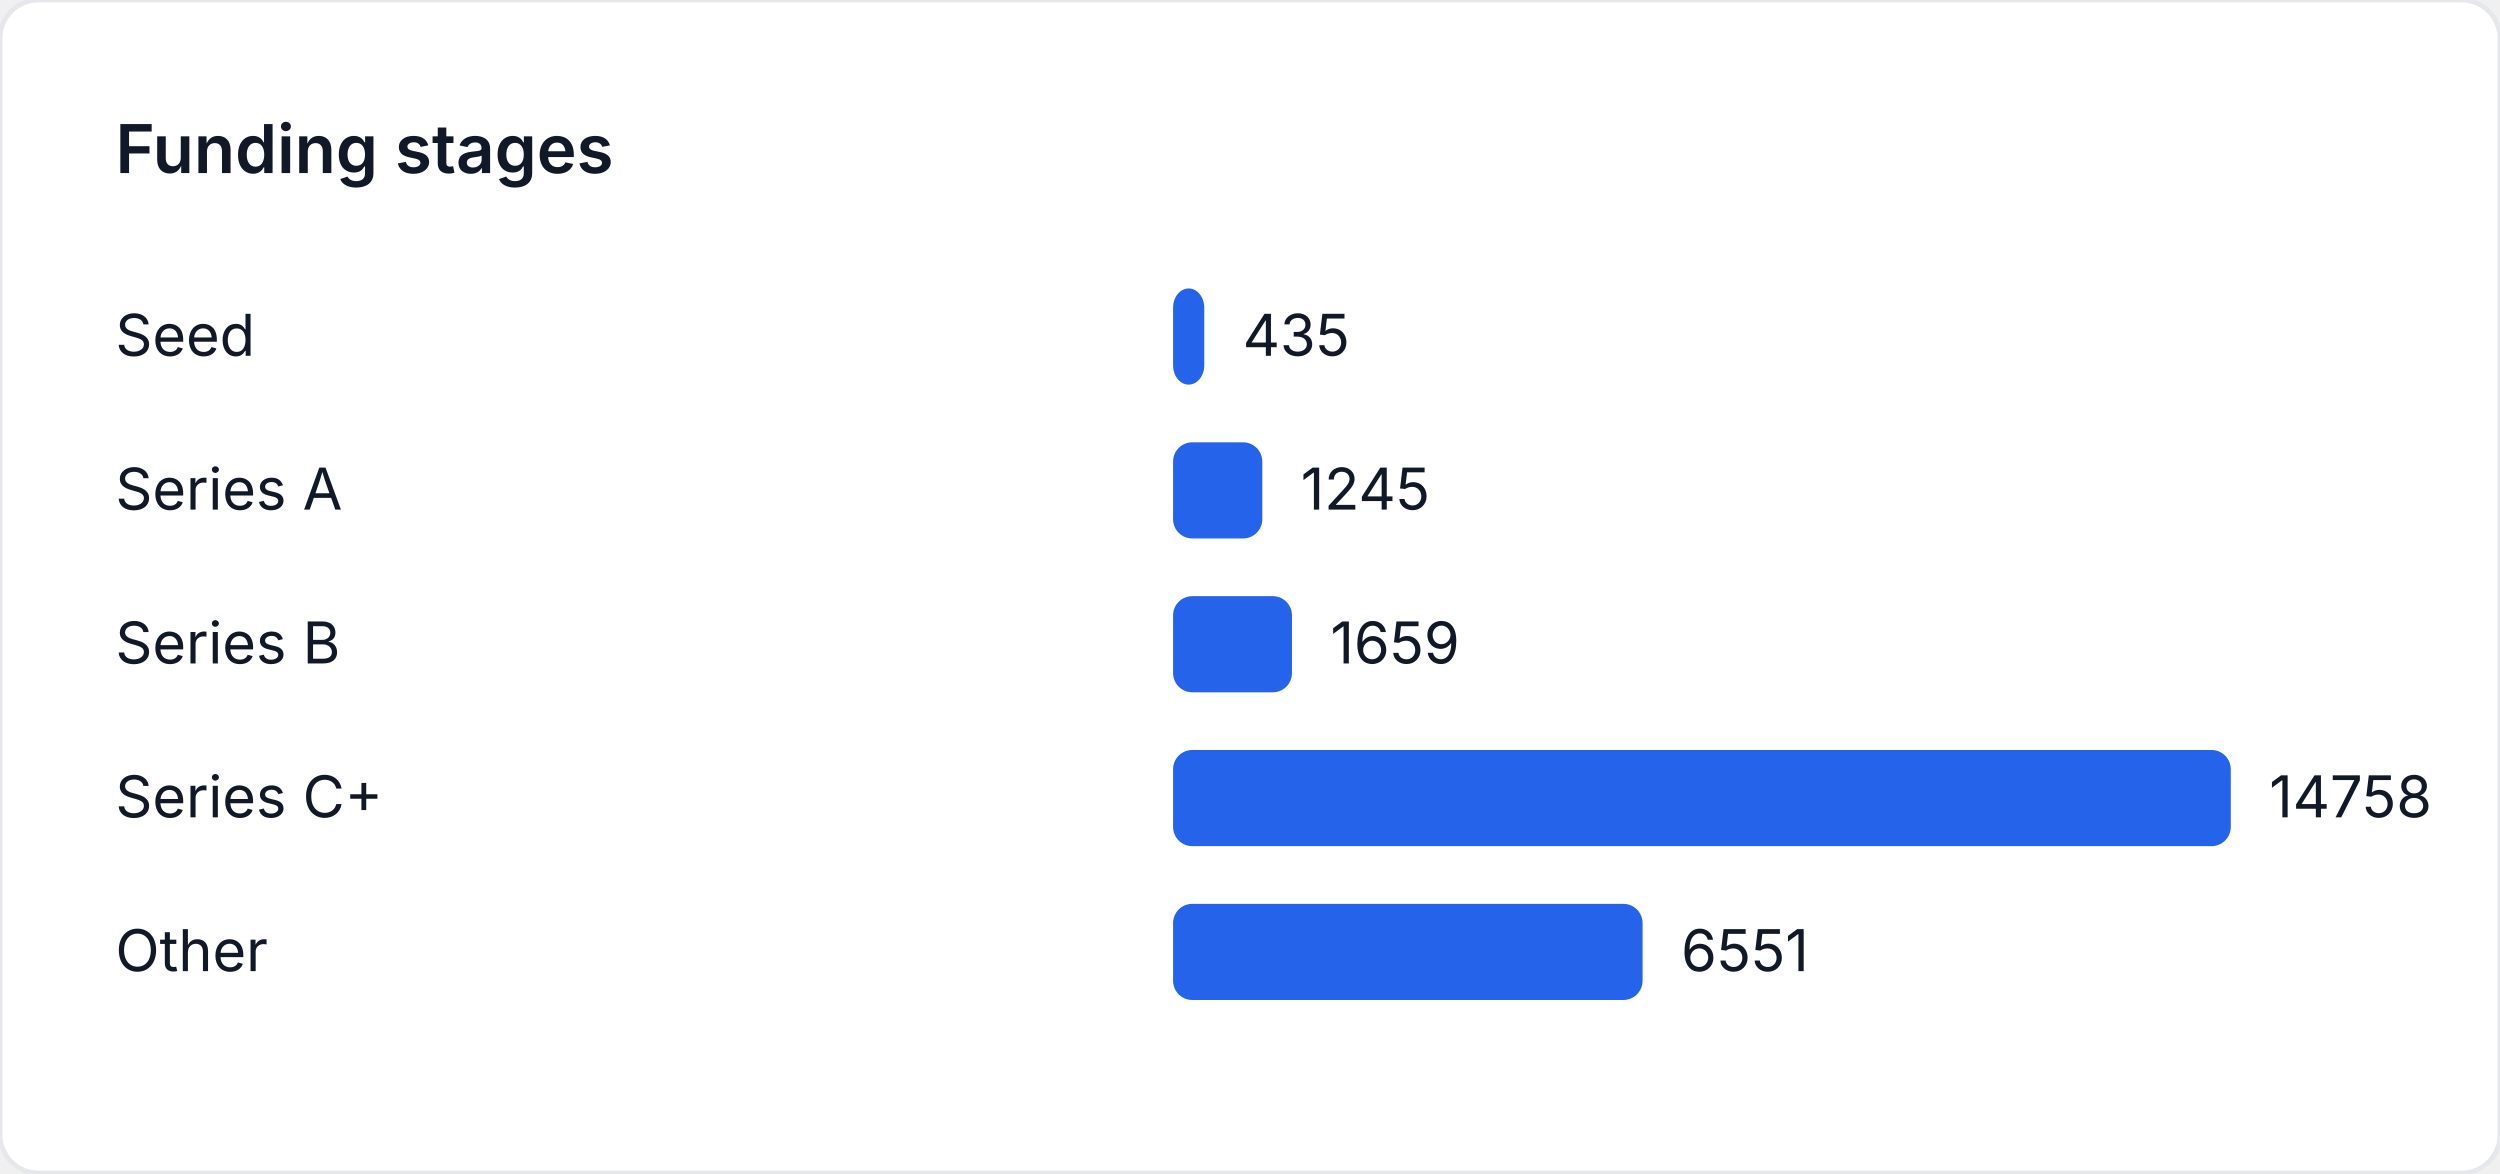
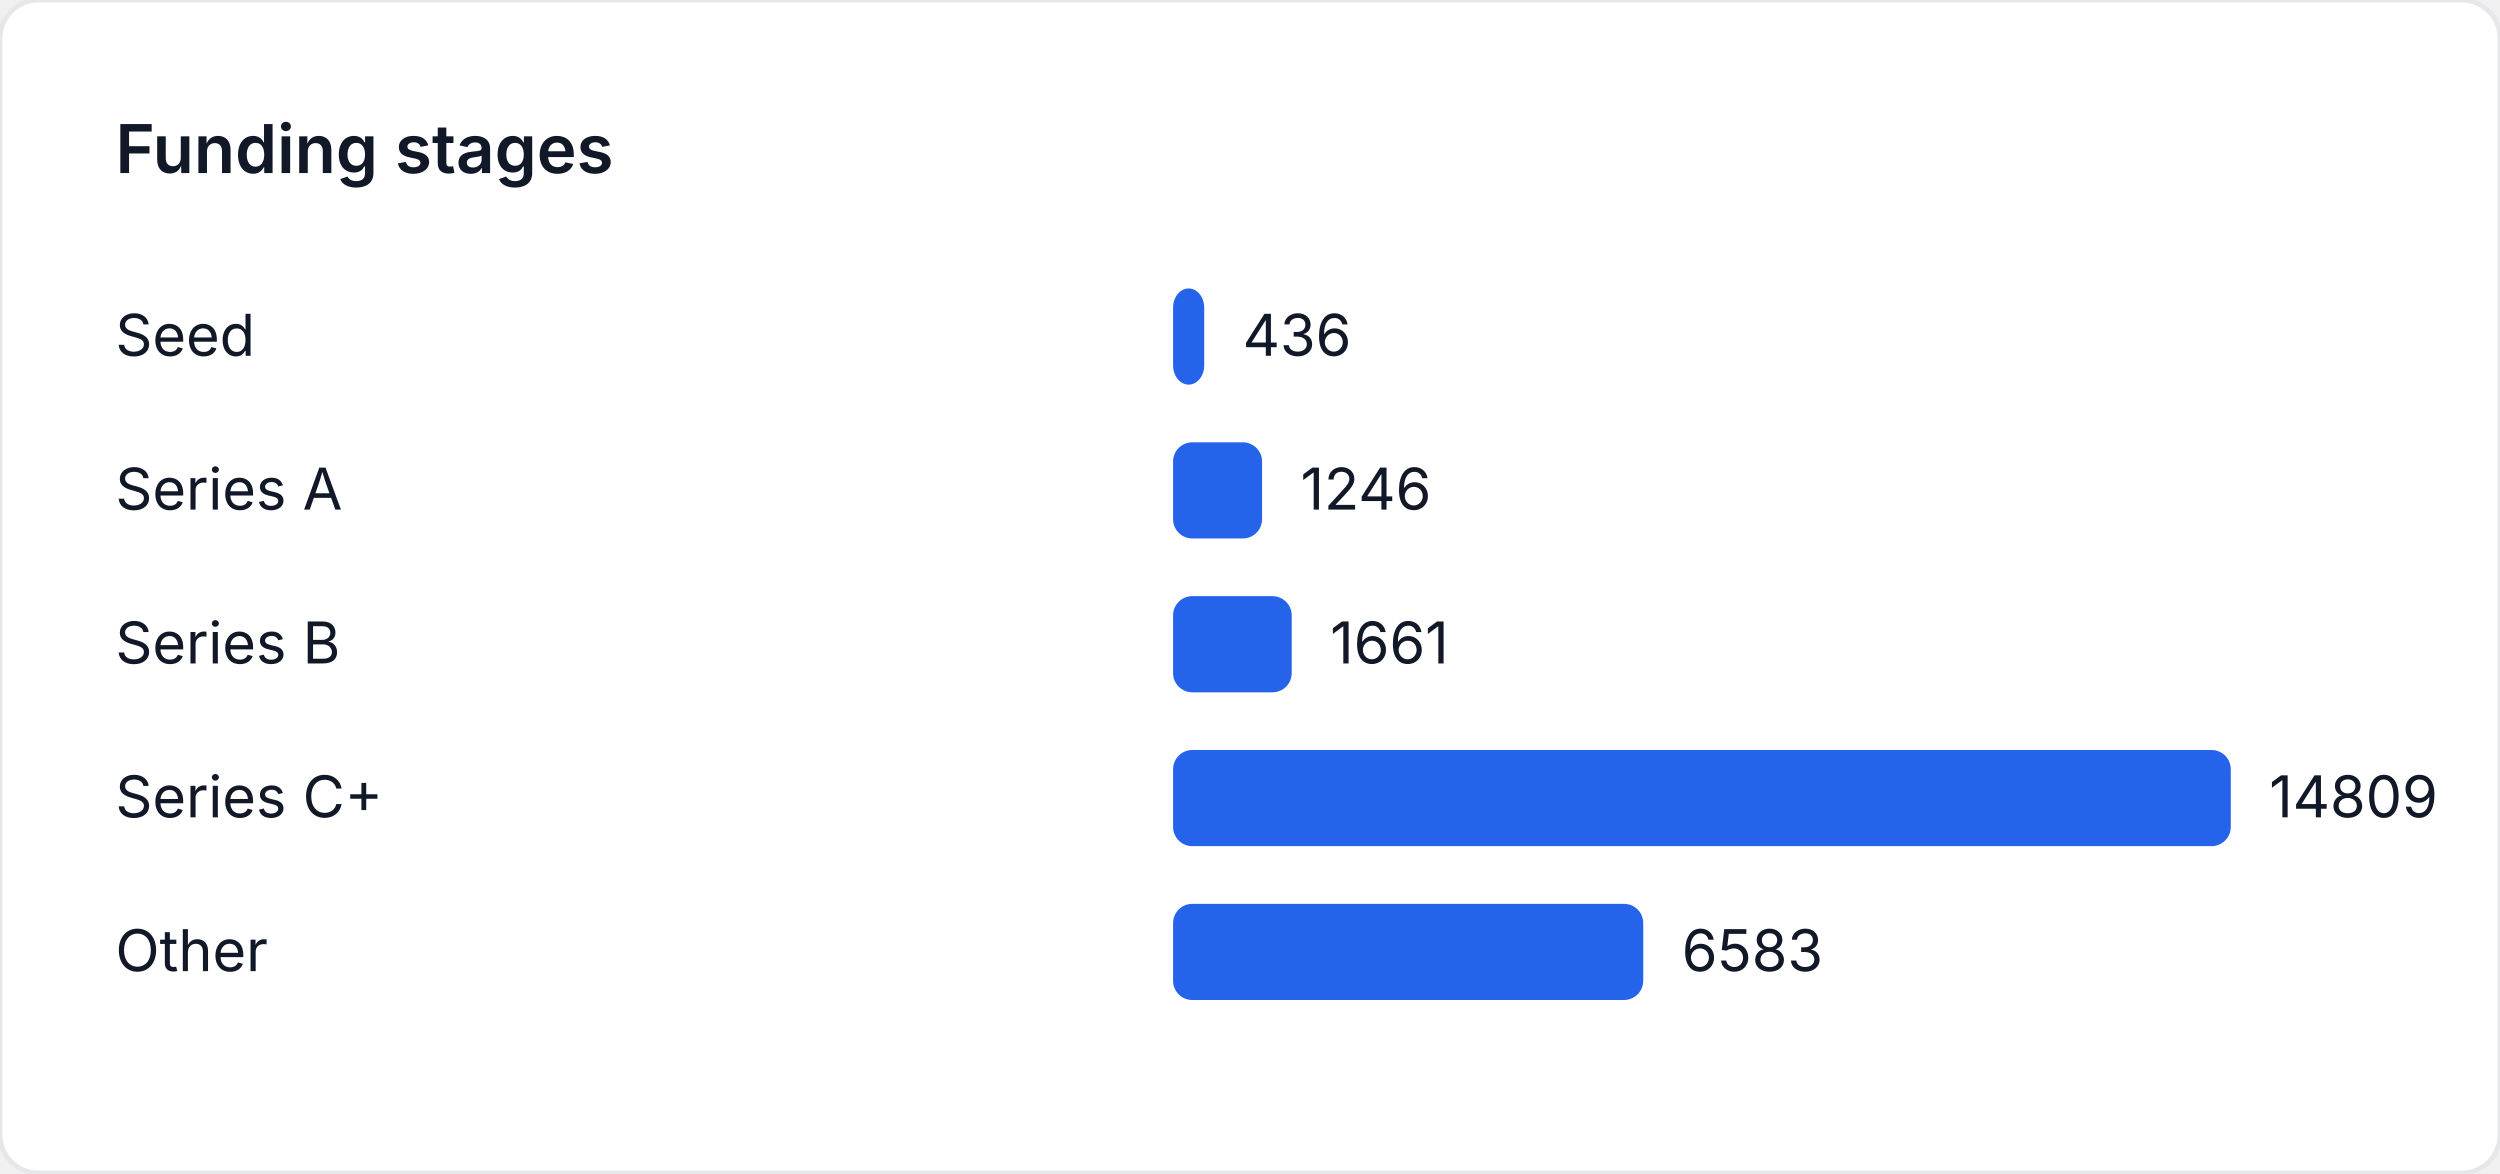
<svg xmlns="http://www.w3.org/2000/svg" width="520" height="244" viewBox="0 0 520 244" role="img" aria-label="Funding stages">
  <style>
    text { font-family: "Inter", "Segoe UI", sans-serif; font-size: 12px; fill: #111827; }
    .title { font-size: 14px; font-weight: 600; }
  </style>
  <rect width="520" height="244" fill="#ffffff" rx="8" ry="8" stroke="#e5e7eb" />
  <text class="title" x="24" y="36">Funding stages</text>
  <text x="24" y="74">Seed</text>
-   <rect x="244" y="60" width="6.485" height="20" fill="#2563eb" rx="4" />
-   <text x="258.485" y="74">435</text>
+   <rect x="244" y="60" width="6.477" height="20" fill="#2563eb" rx="4" />
+   <text x="258.477" y="74">436</text>
  <text x="24" y="106">Series A</text>
-   <rect x="244" y="92" width="18.559" height="20" fill="#2563eb" rx="4" />
-   <text x="270.559" y="106">1245</text>
+   <rect x="244" y="92" width="18.51" height="20" fill="#2563eb" rx="4" />
+   <text x="270.51" y="106">1246</text>
  <text x="24" y="138">Series B</text>
-   <rect x="244" y="124" width="24.731" height="20" fill="#2563eb" rx="4" />
-   <text x="276.731" y="138">1659</text>
+   <rect x="244" y="124" width="24.676" height="20" fill="#2563eb" rx="4" />
+   <text x="276.676" y="138">1661</text>
  <text x="24" y="170">Series C+</text>
  <rect x="244" y="156" width="220" height="20" fill="#2563eb" rx="4" />
-   <text x="472" y="170">14758</text>
+   <text x="472" y="170">14809</text>
  <text x="24" y="202">Other</text>
-   <rect x="244" y="188" width="97.657" height="20" fill="#2563eb" rx="4" />
-   <text x="349.657" y="202">6551</text>
+   <rect x="244" y="188" width="97.796" height="20" fill="#2563eb" rx="4" />
+   <text x="349.796" y="202">6583</text>
</svg>
